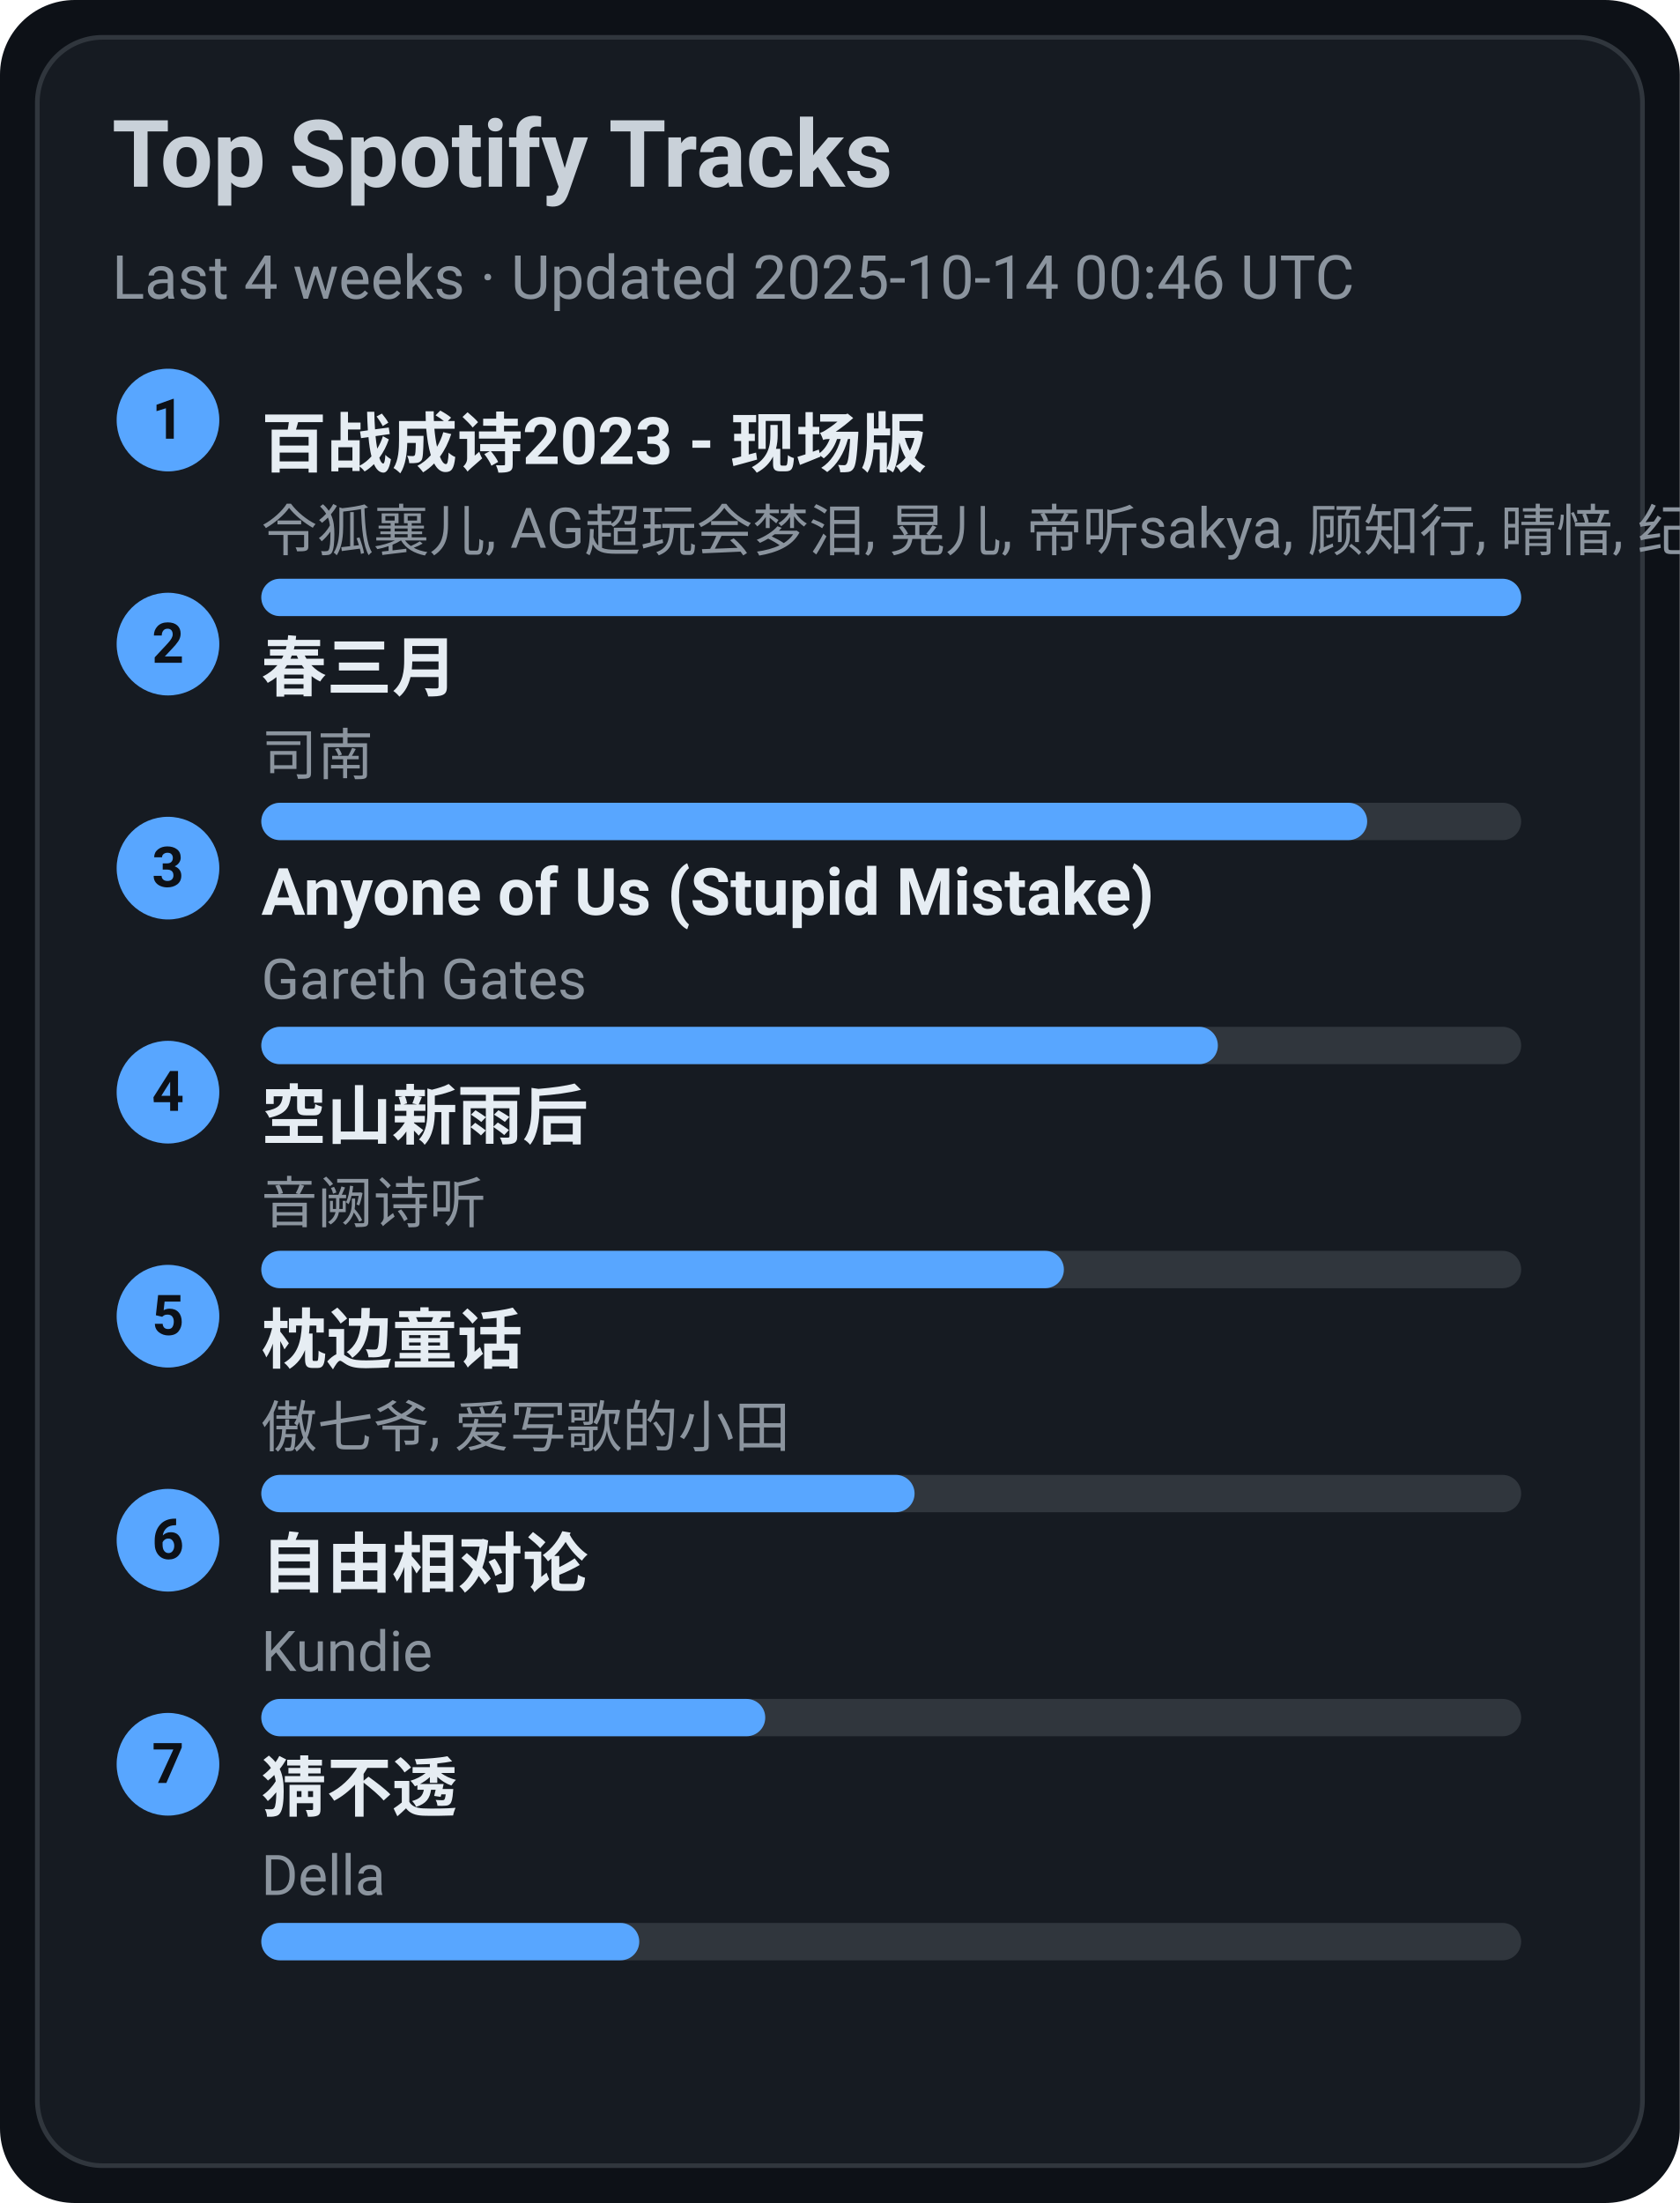
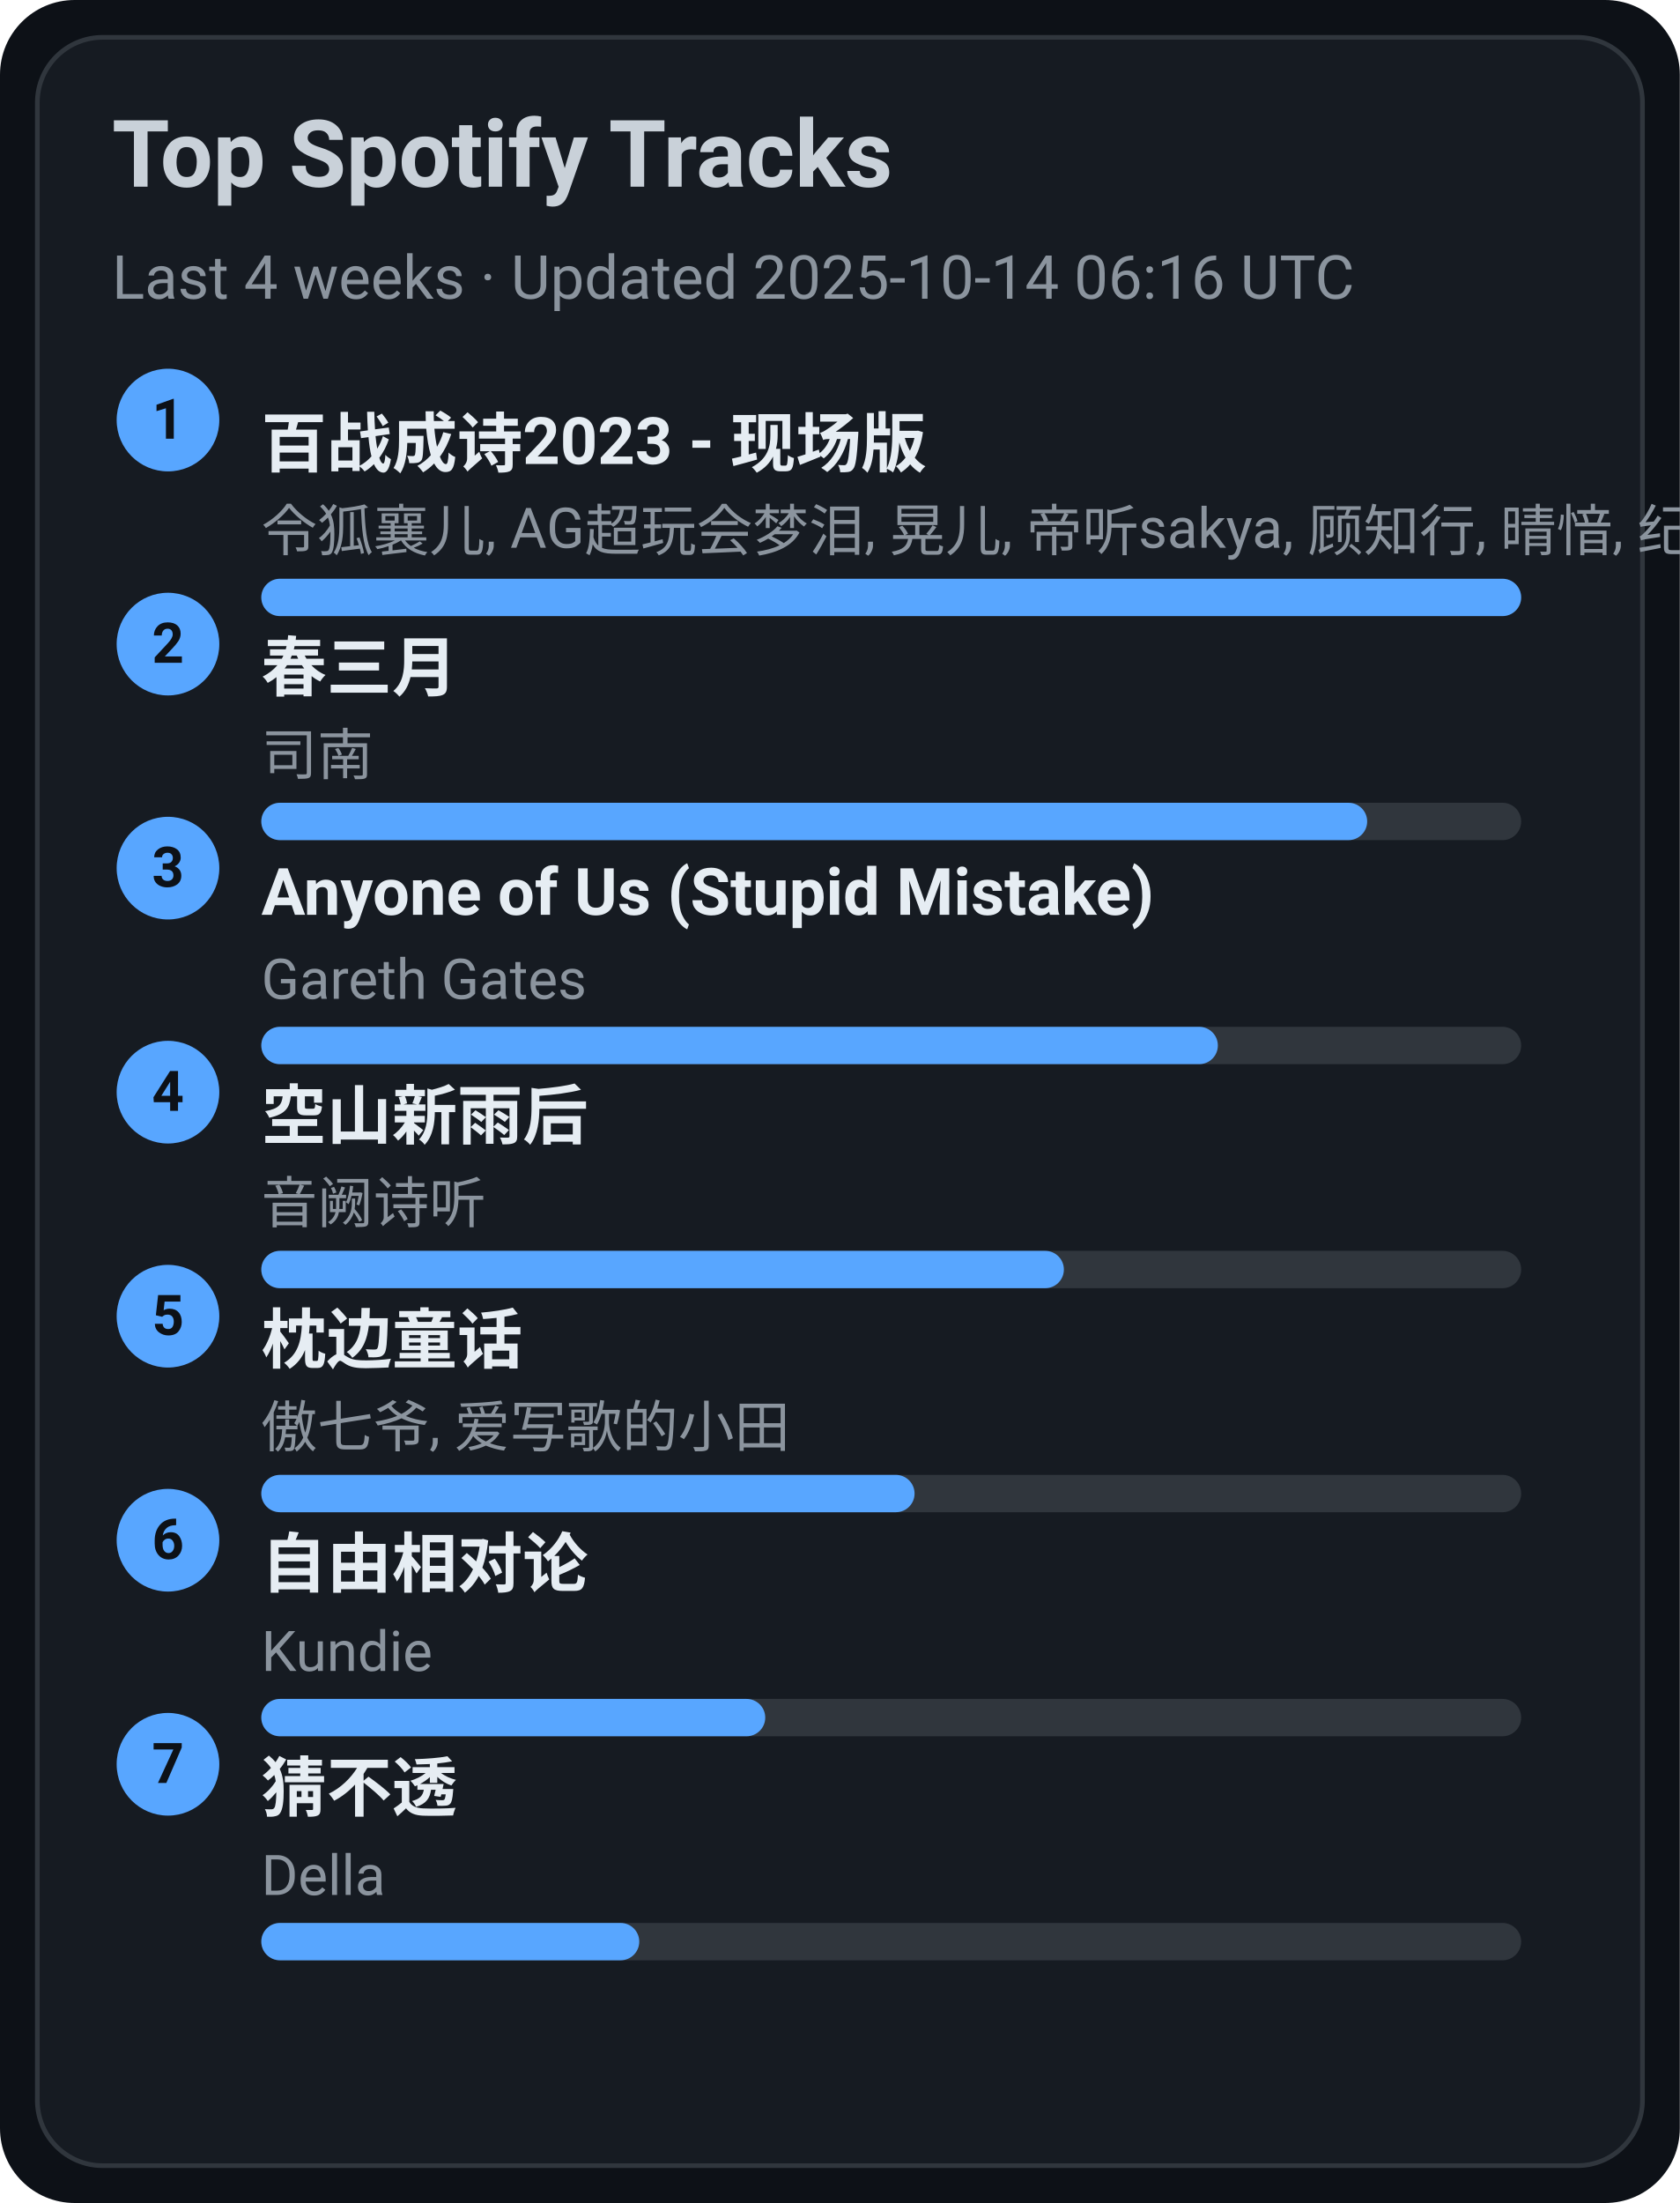
<svg xmlns="http://www.w3.org/2000/svg" width="360" height="472" viewBox="0 0 360 472">
  <style>text{font-family:-apple-system,BlinkMacSystemFont,Segoe UI,Roboto,Ubuntu,Helvetica Neue,Arial,Noto Sans,sans-serif}</style>
  <rect width="360" height="472" rx="16" fill="#0d1117" />
  <rect x="8" y="8" width="344" height="456" rx="14" fill="#161b22" stroke="#30363d" />
  <text x="24" y="40" font-size="20" fill="#c9d1d9" font-weight="600">Top Spotify Tracks</text>
-   <text x="24" y="64" font-size="13" fill="#8b949e">Last 4 weeks · Updated 2025-10-14 00:46 UTC</text>
+   <text x="24" y="64" font-size="13" fill="#8b949e">Last 4 weeks · Updated 2025-10-14 06:16 UTC</text>
  <circle cx="36" cy="90" r="11" fill="#58a6ff" />
  <text x="36" y="94" text-anchor="middle" font-size="12" fill="#0d1117" font-weight="700">1</text>
  <a href="https://open.spotify.com/track/2gttnS8fWnDwziLFt2TLEi" target="_blank" rel="noopener noreferrer">
    <text x="56" y="100" font-size="14" fill="#e6edf3" font-weight="600">百战成诗2023 - 现场版</text>
  </a>
  <text x="56" y="118" font-size="12" fill="#8b949e">令狐襄儿, AG超玩会梦泪, 晃儿, 帝听sakya, 顾知行, 晴愔, 纪粹希, 于冬然, 呦猫UNEKO</text>
  <rect x="56" y="124" width="270" height="8" rx="4" fill="#30363d" />
  <rect x="56" y="124" width="270" height="8" rx="4" fill="#58a6ff" />
  <circle cx="36" cy="138" r="11" fill="#58a6ff" />
  <text x="36" y="142" text-anchor="middle" font-size="12" fill="#0d1117" font-weight="700">2</text>
  <a href="https://open.spotify.com/track/5A9BOP4WTk2UayDlMb8w98" target="_blank" rel="noopener noreferrer">
    <text x="56" y="148" font-size="14" fill="#e6edf3" font-weight="600">春三月</text>
  </a>
  <text x="56" y="166" font-size="12" fill="#8b949e">司南</text>
  <rect x="56" y="172" width="270" height="8" rx="4" fill="#30363d" />
  <rect x="56" y="172" width="237" height="8" rx="4" fill="#58a6ff" />
  <circle cx="36" cy="186" r="11" fill="#58a6ff" />
  <text x="36" y="190" text-anchor="middle" font-size="12" fill="#0d1117" font-weight="700">3</text>
  <a href="https://open.spotify.com/track/7KZo8AI9F3Vnn3FXEYBL9f" target="_blank" rel="noopener noreferrer">
    <text x="56" y="196" font-size="14" fill="#e6edf3" font-weight="600">Anyone of Us (Stupid Mistake)</text>
  </a>
  <text x="56" y="214" font-size="12" fill="#8b949e">Gareth Gates</text>
  <rect x="56" y="220" width="270" height="8" rx="4" fill="#30363d" />
  <rect x="56" y="220" width="205" height="8" rx="4" fill="#58a6ff" />
  <circle cx="36" cy="234" r="11" fill="#58a6ff" />
  <text x="36" y="238" text-anchor="middle" font-size="12" fill="#0d1117" font-weight="700">4</text>
  <a href="https://open.spotify.com/track/7c1D58U8AIVOGlYzh5U6sk" target="_blank" rel="noopener noreferrer">
    <text x="56" y="244" font-size="14" fill="#e6edf3" font-weight="600">空山新雨后</text>
  </a>
  <text x="56" y="262" font-size="12" fill="#8b949e">音阙诗听</text>
  <rect x="56" y="268" width="270" height="8" rx="4" fill="#30363d" />
  <rect x="56" y="268" width="172" height="8" rx="4" fill="#58a6ff" />
  <circle cx="36" cy="282" r="11" fill="#58a6ff" />
  <text x="36" y="286" text-anchor="middle" font-size="12" fill="#0d1117" font-weight="700">5</text>
  <a href="https://open.spotify.com/track/3I8tlHNA9NM8dL0B23xGIY" target="_blank" rel="noopener noreferrer">
    <text x="56" y="292" font-size="14" fill="#e6edf3" font-weight="600">枕边童话</text>
  </a>
  <text x="56" y="310" font-size="12" fill="#8b949e">傲七爷, 爱写歌的小田</text>
  <rect x="56" y="316" width="270" height="8" rx="4" fill="#30363d" />
  <rect x="56" y="316" width="140" height="8" rx="4" fill="#58a6ff" />
  <circle cx="36" cy="330" r="11" fill="#58a6ff" />
  <text x="36" y="334" text-anchor="middle" font-size="12" fill="#0d1117" font-weight="700">6</text>
  <a href="https://open.spotify.com/track/1np2B0M4TkyE1xgpjG4dJn" target="_blank" rel="noopener noreferrer">
    <text x="56" y="340" font-size="14" fill="#e6edf3" font-weight="600">自由相对论</text>
  </a>
  <text x="56" y="358" font-size="12" fill="#8b949e">Kundie</text>
  <rect x="56" y="364" width="270" height="8" rx="4" fill="#30363d" />
  <rect x="56" y="364" width="108" height="8" rx="4" fill="#58a6ff" />
  <circle cx="36" cy="378" r="11" fill="#58a6ff" />
  <text x="36" y="382" text-anchor="middle" font-size="12" fill="#0d1117" font-weight="700">7</text>
  <a href="https://open.spotify.com/track/5FGzM47D9MUa0y7qb2D0Ix" target="_blank" rel="noopener noreferrer">
    <text x="56" y="388" font-size="14" fill="#e6edf3" font-weight="600">猜不透</text>
  </a>
  <text x="56" y="406" font-size="12" fill="#8b949e">Della</text>
  <rect x="56" y="412" width="270" height="8" rx="4" fill="#30363d" />
  <rect x="56" y="412" width="81" height="8" rx="4" fill="#58a6ff" />
</svg>
